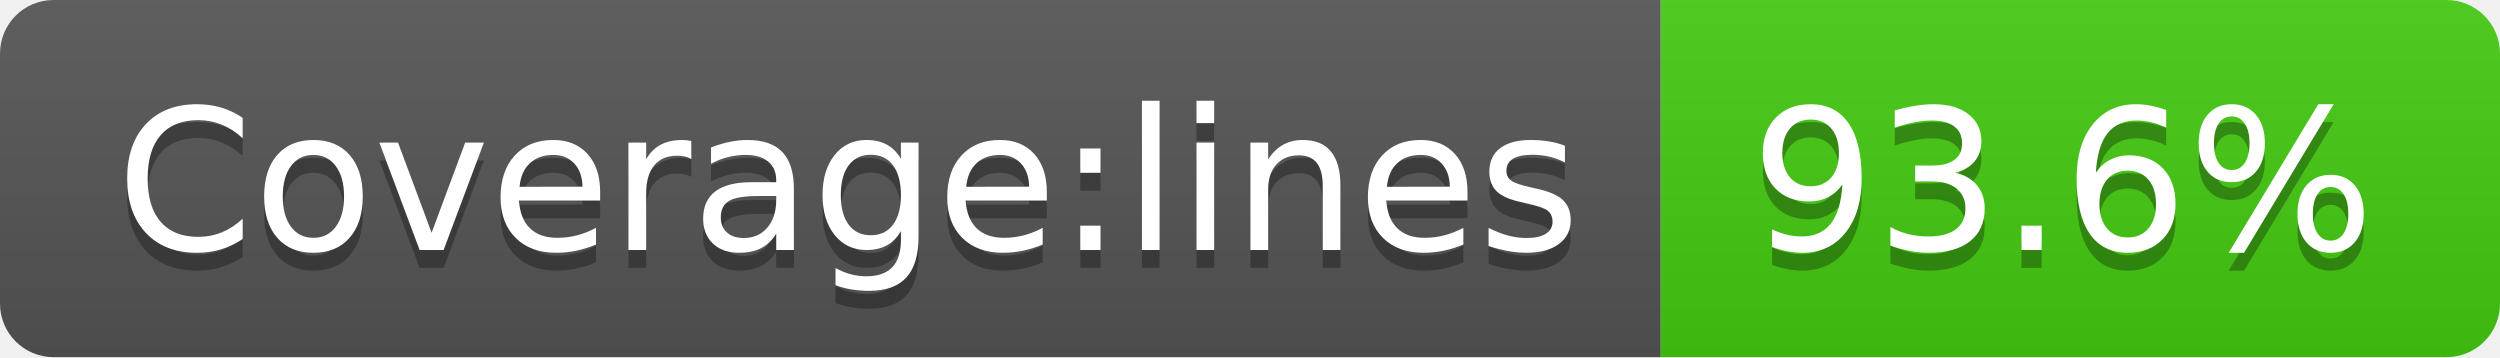
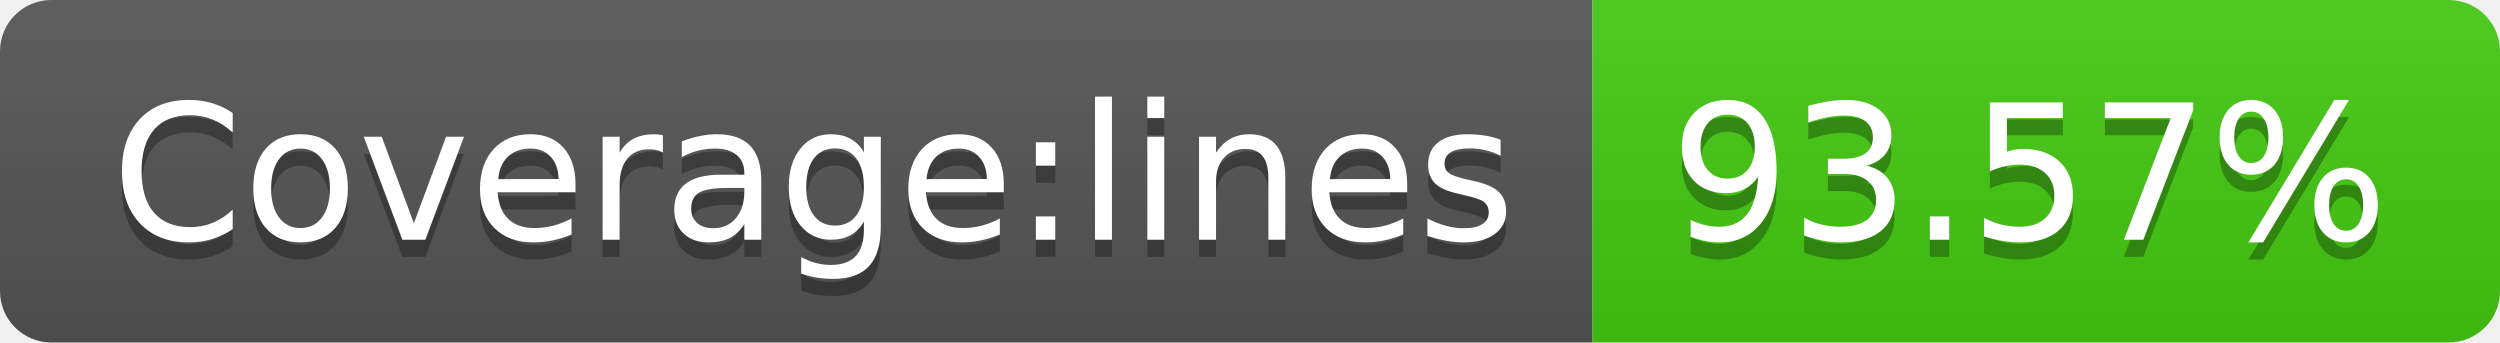
- <svg xmlns="http://www.w3.org/2000/svg" width="140" height="20" role="img" aria-label="Coverage:lines: 93.6%">
+ <svg xmlns="http://www.w3.org/2000/svg" width="146" height="20" role="img" aria-label="Coverage:lines: 93.57%">
  <linearGradient id="s" x2="0" y2="100%">
    <stop offset="0" stop-color="#bbb" stop-opacity=".1" />
    <stop offset="1" stop-opacity=".1" />
  </linearGradient>
  <clipPath id="r">
-     <rect width="140" height="20" rx="3" fill="#fff" />
+     <rect width="146" height="20" rx="3" fill="#fff" />
  </clipPath>
  <g clip-path="url(#r)">
    <rect width="93" height="20" fill="#555" />
-     <rect x="93" width="47" height="20" fill="#4c1" />
-     <rect width="140" height="20" fill="url(#s)" />
+     <rect x="93" width="53" height="20" fill="#4c1" />
+     <rect width="146" height="20" fill="url(#s)" />
  </g>
  <g fill="#fff" text-anchor="middle" font-family="Verdana,Geneva,DejaVu Sans,sans-serif" text-rendering="geometricPrecision" font-size="110">
    <text aria-hidden="true" x="475" y="150" fill="#010101" fill-opacity=".3" transform="scale(.1)" textLength="830">Coverage:lines</text>
    <text x="475" y="140" transform="scale(.1)" fill="#fff" textLength="830">Coverage:lines</text>
-     <text aria-hidden="true" x="1155" y="150" fill="#010101" fill-opacity=".3" transform="scale(.1)" textLength="370">93.6%</text>
-     <text x="1155" y="140" transform="scale(.1)" fill="#fff" textLength="370">93.6%</text>
+     <text aria-hidden="true" x="1185" y="150" fill="#010101" fill-opacity=".3" transform="scale(.1)" textLength="430">93.57%</text>
+     <text x="1185" y="140" transform="scale(.1)" fill="#fff" textLength="430">93.57%</text>
  </g>
</svg>
